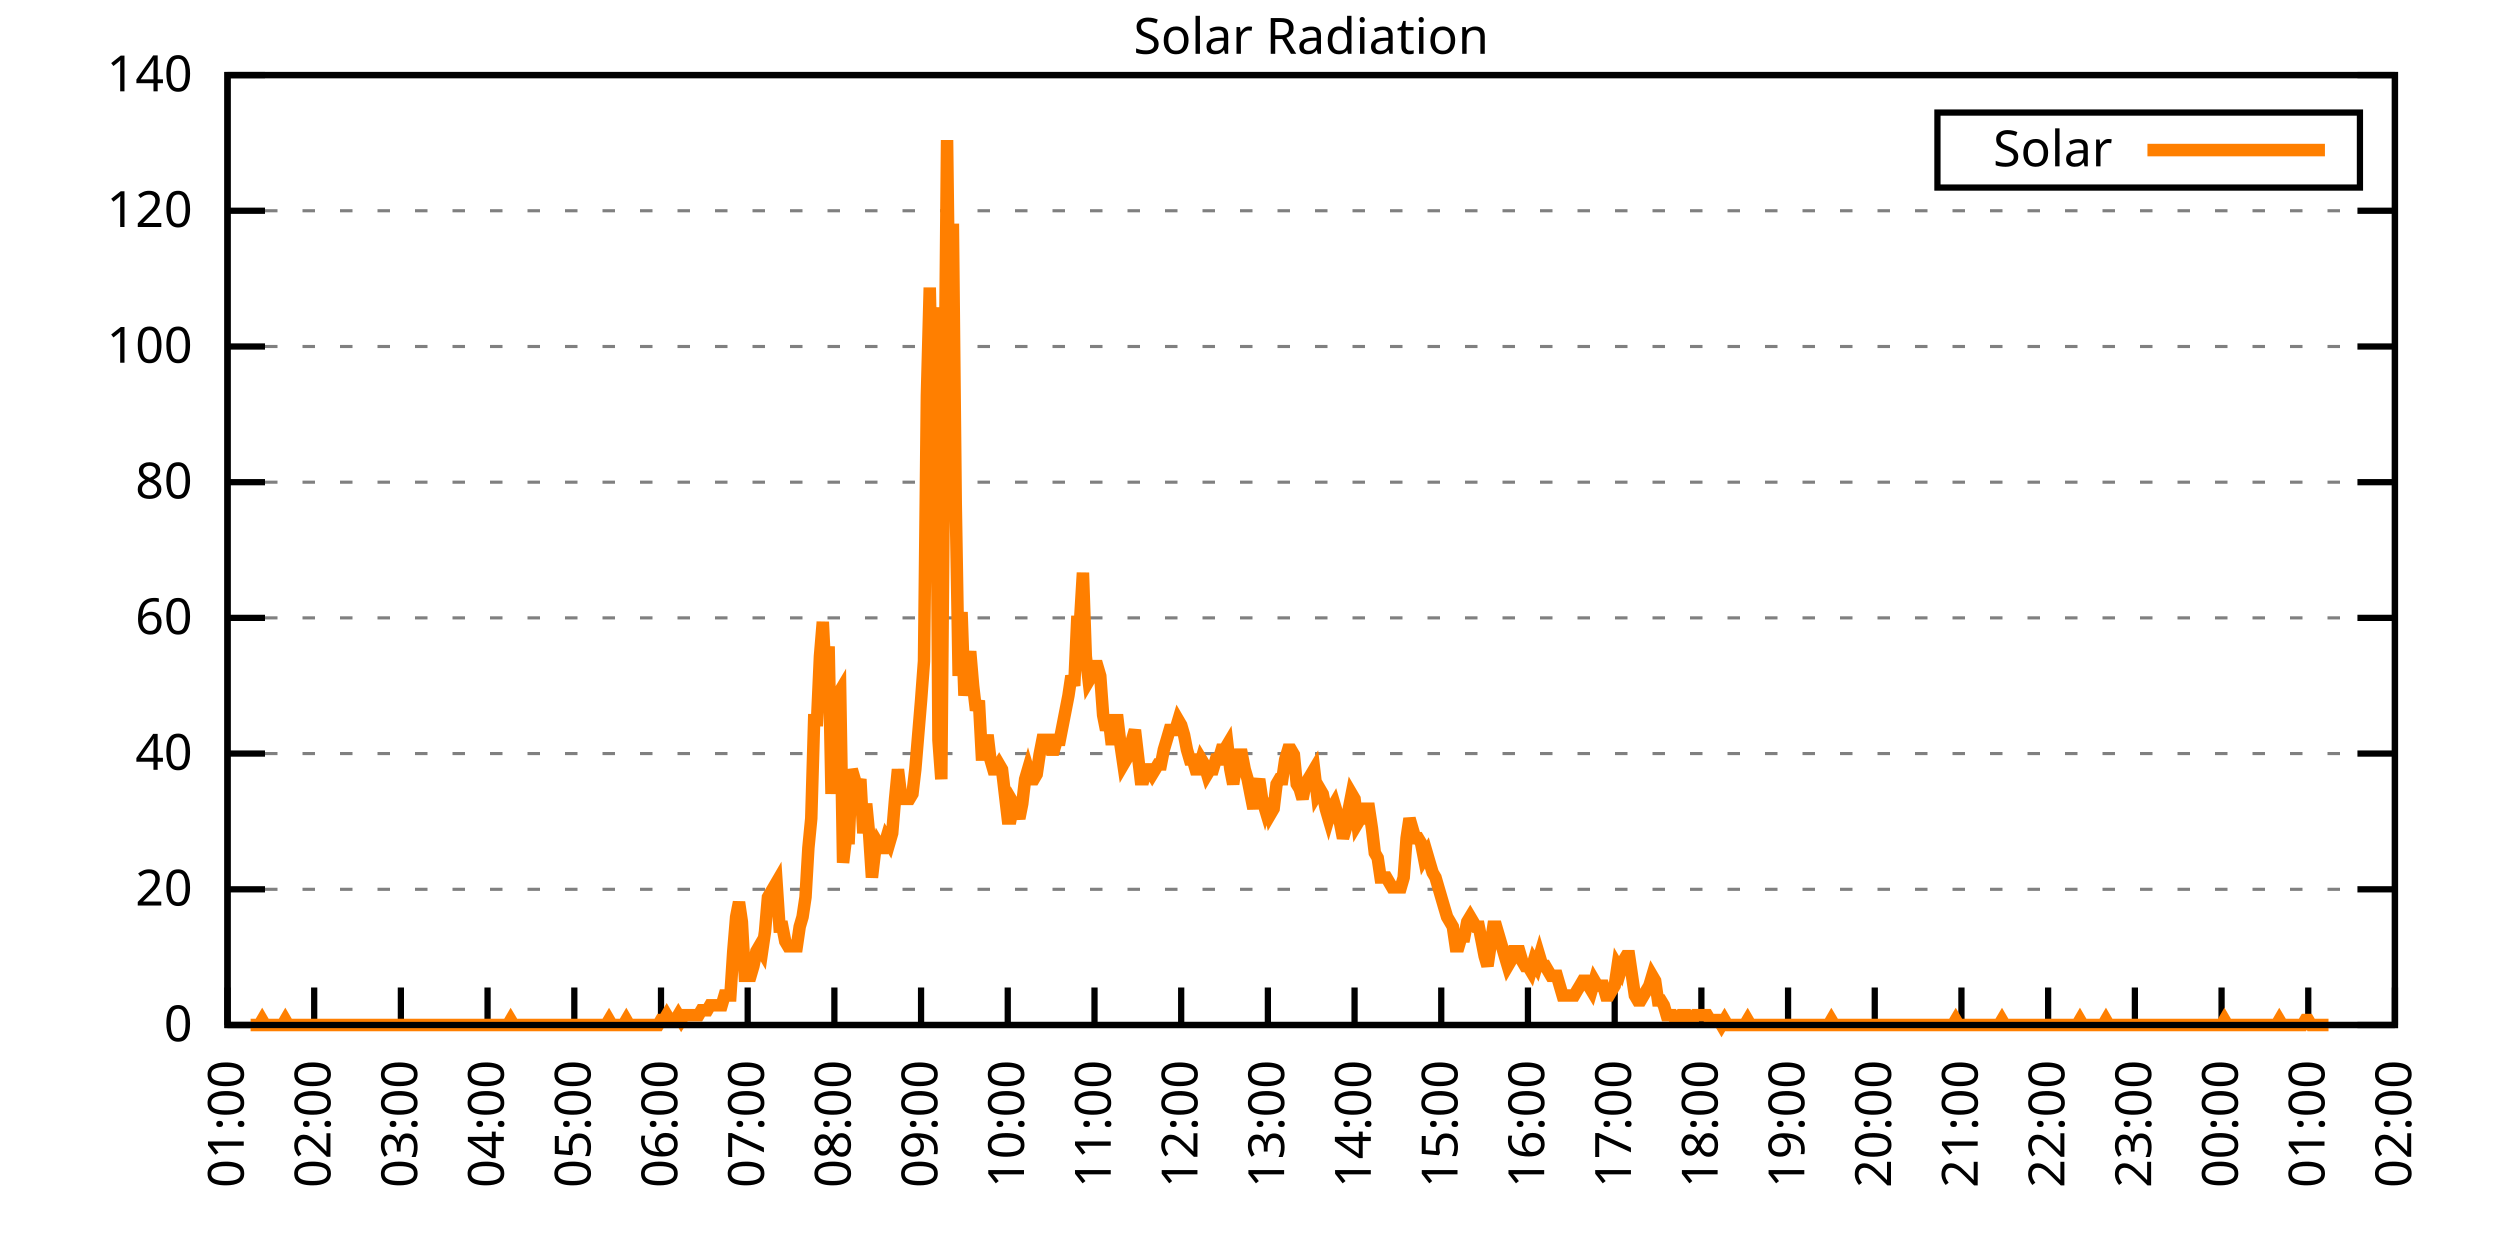
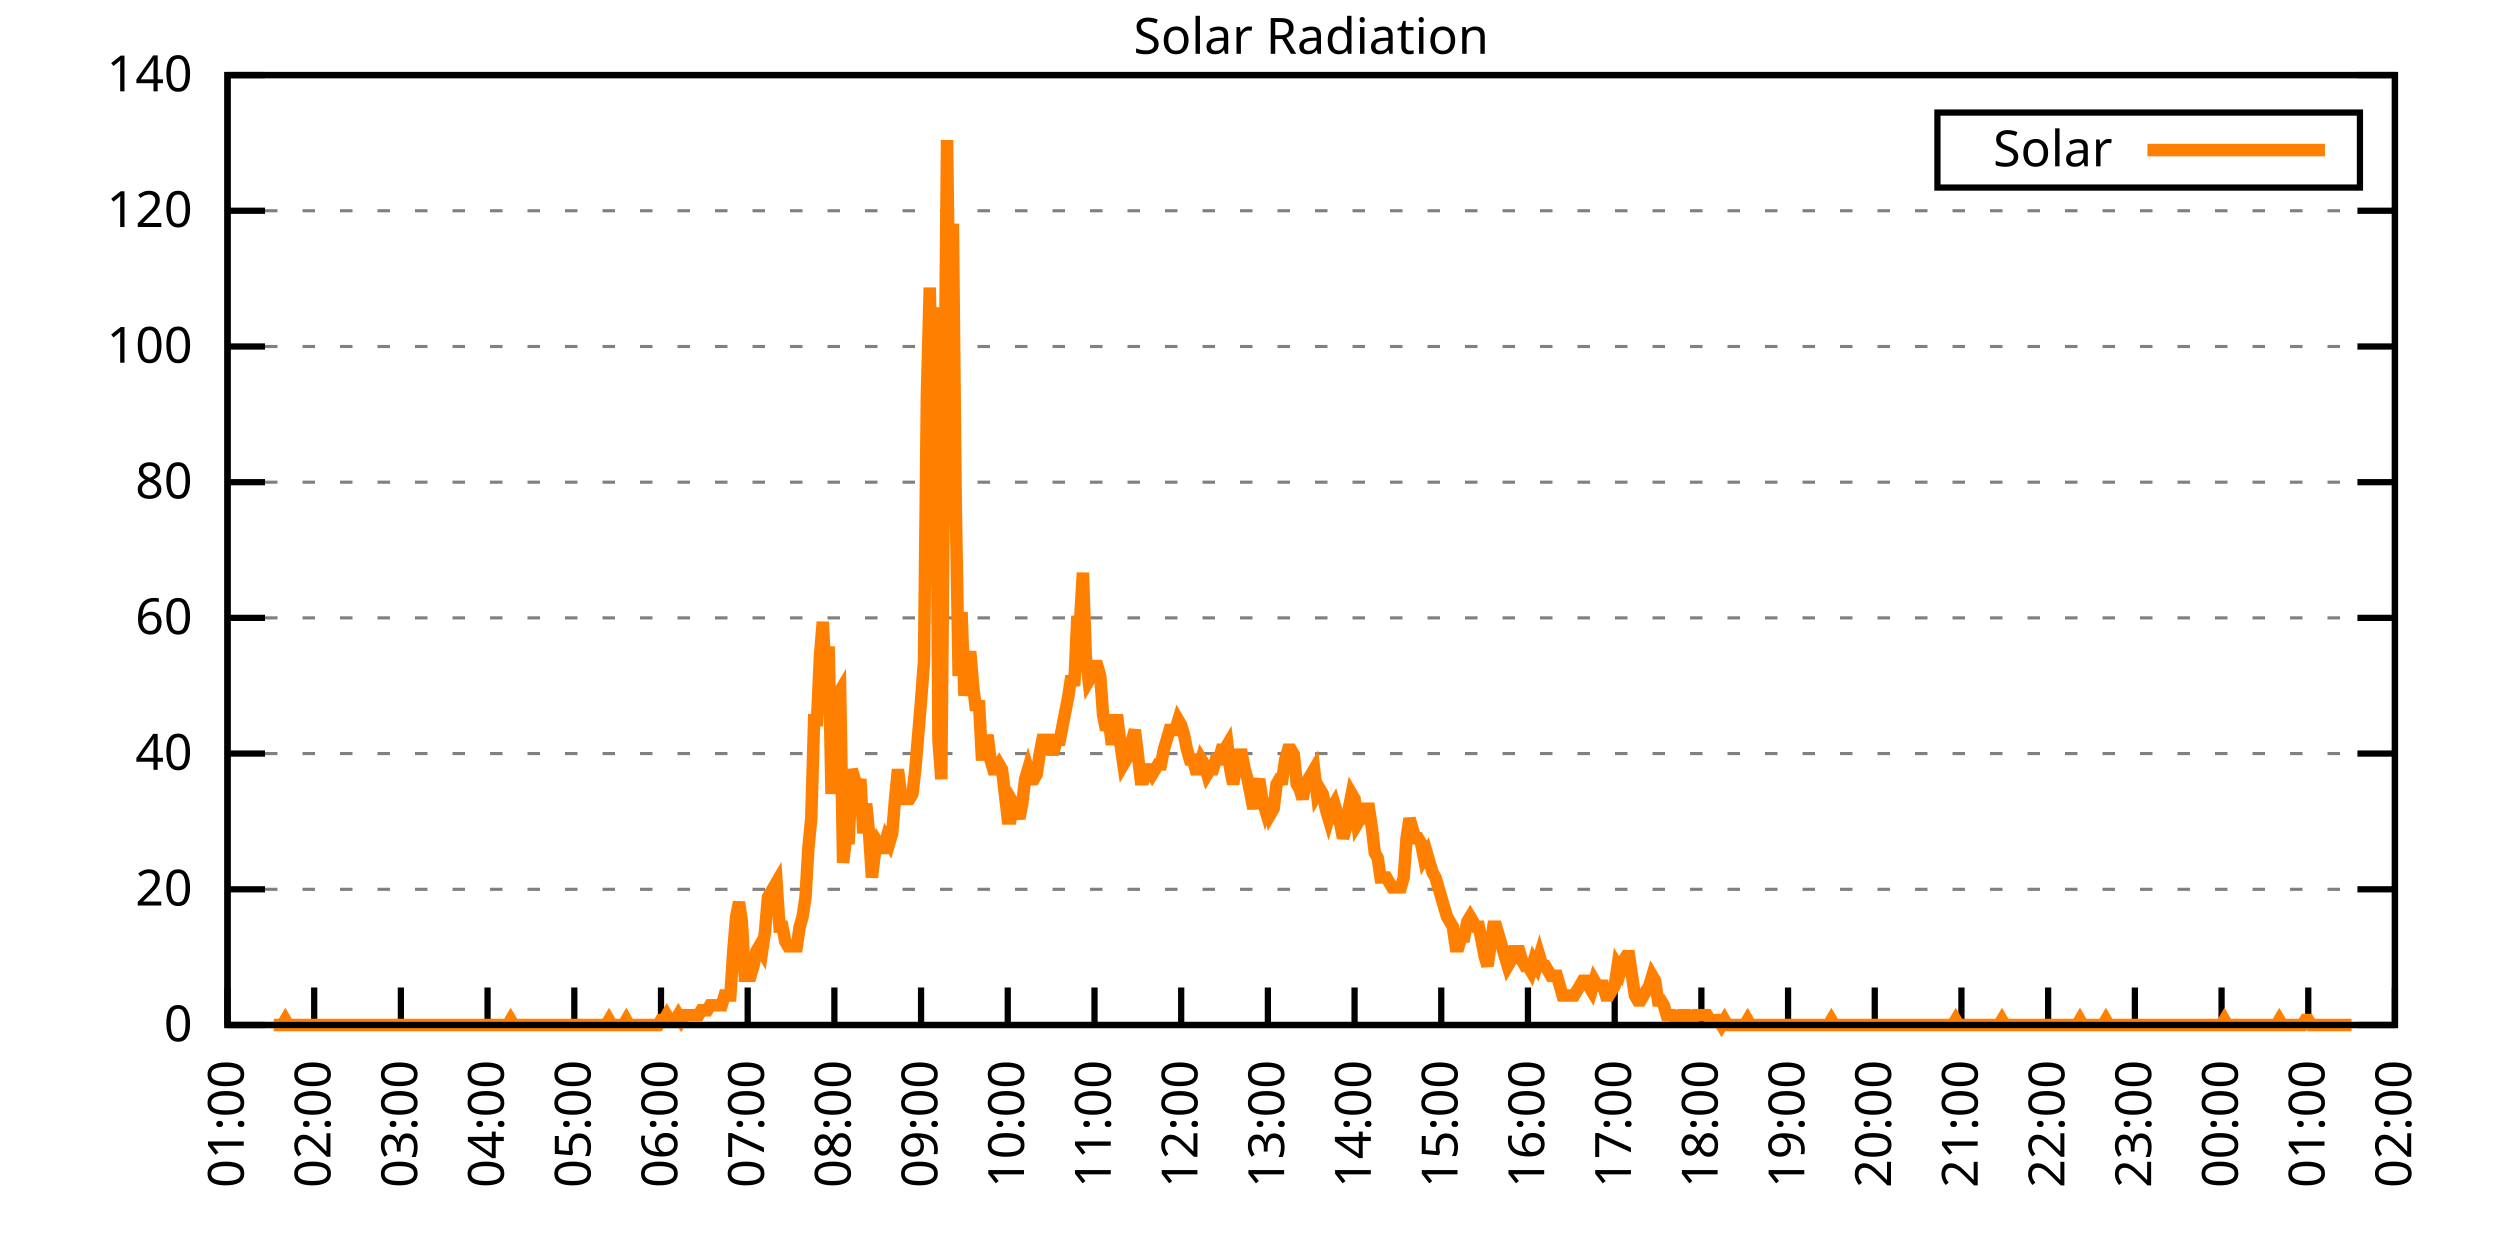
<svg xmlns="http://www.w3.org/2000/svg" xmlns:xlink="http://www.w3.org/1999/xlink" width="400" height="200" viewBox="0 0 400 200">
  <g id="gnuplot_canvas">
    <rect x="0" y="0" width="400" height="200" fill="none" />
    <defs>
      <circle id="gpDot" r="0.5" stroke-width="0.5" stroke="currentColor" />
      <path id="gpPt0" stroke-width="0.333" stroke="currentColor" d="M-1,0 h2 M0,-1 v2" />
      <path id="gpPt1" stroke-width="0.333" stroke="currentColor" d="M-1,-1 L1,1 M1,-1 L-1,1" />
      <path id="gpPt2" stroke-width="0.333" stroke="currentColor" d="M-1,0 L1,0 M0,-1 L0,1 M-1,-1 L1,1 M-1,1 L1,-1" />
      <rect id="gpPt3" stroke-width="0.333" stroke="currentColor" x="-1" y="-1" width="2" height="2" />
      <rect id="gpPt4" stroke-width="0.333" stroke="currentColor" fill="currentColor" x="-1" y="-1" width="2" height="2" />
      <circle id="gpPt5" stroke-width="0.333" stroke="currentColor" cx="0" cy="0" r="1" />
      <use xlink:href="#gpPt5" id="gpPt6" fill="currentColor" stroke="none" />
      <path id="gpPt7" stroke-width="0.333" stroke="currentColor" d="M0,-1.33 L-1.33,0.67 L1.33,0.67 z" />
      <use xlink:href="#gpPt7" id="gpPt8" fill="currentColor" stroke="none" />
      <use xlink:href="#gpPt7" id="gpPt9" stroke="currentColor" transform="rotate(180)" />
      <use xlink:href="#gpPt9" id="gpPt10" fill="currentColor" stroke="none" />
      <use xlink:href="#gpPt3" id="gpPt11" stroke="currentColor" transform="rotate(45)" />
      <use xlink:href="#gpPt11" id="gpPt12" fill="currentColor" stroke="none" />
      <path id="gpPt13" stroke-width="0.333" stroke="currentColor" d="M0,1.330 L1.265,0.411 L0.782,-1.067 L-0.782,-1.076 L-1.265,0.411 z" />
      <use xlink:href="#gpPt13" id="gpPt14" fill="currentColor" stroke="none" />
      <filter id="textbox" filterUnits="objectBoundingBox" x="0" y="0" height="1" width="1">
        <feFlood flood-color="white" flood-opacity="1" result="bgnd" />
        <feComposite in="SourceGraphic" in2="bgnd" operator="atop" />
      </filter>
      <filter id="greybox" filterUnits="objectBoundingBox" x="0" y="0" height="1" width="1">
        <feFlood flood-color="lightgrey" flood-opacity="1" result="grey" />
        <feComposite in="SourceGraphic" in2="grey" operator="atop" />
      </filter>
    </defs>
    <g fill="none" color="white" stroke="currentColor" stroke-width="1.00" stroke-linecap="butt" stroke-linejoin="miter">
</g>
    <g fill="none" color="black" stroke="currentColor" stroke-width="1.00" stroke-linecap="butt" stroke-linejoin="miter">
      <g stroke="none" shape-rendering="crispEdges">
        <polygon fill="rgb(255, 255, 255)" points="36.40,164.00 383.18,164.00 383.18,12.02 36.40,12.02 " />
      </g>
    </g>
    <g fill="none" color="black" stroke="currentColor" stroke-width="1.00" stroke-linecap="butt" stroke-linejoin="miter">
</g>
    <g fill="none" color="black" stroke="black" stroke-width="0.50" stroke-linecap="butt" stroke-linejoin="miter">
</g>
    <g fill="none" color="gray" stroke="currentColor" stroke-width="0.50" stroke-linecap="butt" stroke-linejoin="miter">
      <path stroke="gray" stroke-dasharray="2,4" class="gridline" d="M36.40,164.00 L383.19,164.00  " />
    </g>
    <g fill="none" color="gray" stroke="gray" stroke-width="1.00" stroke-linecap="butt" stroke-linejoin="miter">
</g>
    <g fill="none" color="black" stroke="currentColor" stroke-width="1.00" stroke-linecap="butt" stroke-linejoin="miter">
      <path stroke="black" d="M36.40,164.00 L42.40,164.00 M383.19,164.00 L377.19,164.00  " />
      <g transform="translate(30.80,166.60)" stroke="none" fill="black" font-family="Sans" font-size="8.00" text-anchor="end">
        <text>
          <tspan font-family="Sans"> 0</tspan>
        </text>
      </g>
    </g>
    <g fill="none" color="black" stroke="currentColor" stroke-width="1.00" stroke-linecap="butt" stroke-linejoin="miter">
</g>
    <g fill="none" color="black" stroke="black" stroke-width="0.50" stroke-linecap="butt" stroke-linejoin="miter">
</g>
    <g fill="none" color="gray" stroke="currentColor" stroke-width="0.50" stroke-linecap="butt" stroke-linejoin="miter">
      <path stroke="gray" stroke-dasharray="2,4" class="gridline" d="M36.40,142.29 L383.19,142.29  " />
    </g>
    <g fill="none" color="gray" stroke="gray" stroke-width="1.00" stroke-linecap="butt" stroke-linejoin="miter">
</g>
    <g fill="none" color="black" stroke="currentColor" stroke-width="1.00" stroke-linecap="butt" stroke-linejoin="miter">
      <path stroke="black" d="M36.40,142.29 L42.40,142.29 M383.19,142.29 L377.19,142.29  " />
      <g transform="translate(30.80,144.89)" stroke="none" fill="black" font-family="Sans" font-size="8.00" text-anchor="end">
        <text>
          <tspan font-family="Sans"> 20</tspan>
        </text>
      </g>
    </g>
    <g fill="none" color="black" stroke="currentColor" stroke-width="1.00" stroke-linecap="butt" stroke-linejoin="miter">
</g>
    <g fill="none" color="black" stroke="black" stroke-width="0.50" stroke-linecap="butt" stroke-linejoin="miter">
</g>
    <g fill="none" color="gray" stroke="currentColor" stroke-width="0.50" stroke-linecap="butt" stroke-linejoin="miter">
      <path stroke="gray" stroke-dasharray="2,4" class="gridline" d="M36.40,120.57 L383.19,120.57  " />
    </g>
    <g fill="none" color="gray" stroke="gray" stroke-width="1.00" stroke-linecap="butt" stroke-linejoin="miter">
</g>
    <g fill="none" color="black" stroke="currentColor" stroke-width="1.00" stroke-linecap="butt" stroke-linejoin="miter">
      <path stroke="black" d="M36.40,120.57 L42.40,120.57 M383.19,120.57 L377.19,120.57  " />
      <g transform="translate(30.80,123.17)" stroke="none" fill="black" font-family="Sans" font-size="8.00" text-anchor="end">
        <text>
          <tspan font-family="Sans"> 40</tspan>
        </text>
      </g>
    </g>
    <g fill="none" color="black" stroke="currentColor" stroke-width="1.00" stroke-linecap="butt" stroke-linejoin="miter">
</g>
    <g fill="none" color="black" stroke="black" stroke-width="0.50" stroke-linecap="butt" stroke-linejoin="miter">
</g>
    <g fill="none" color="gray" stroke="currentColor" stroke-width="0.50" stroke-linecap="butt" stroke-linejoin="miter">
      <path stroke="gray" stroke-dasharray="2,4" class="gridline" d="M36.40,98.86 L383.19,98.86  " />
    </g>
    <g fill="none" color="gray" stroke="gray" stroke-width="1.00" stroke-linecap="butt" stroke-linejoin="miter">
</g>
    <g fill="none" color="black" stroke="currentColor" stroke-width="1.00" stroke-linecap="butt" stroke-linejoin="miter">
      <path stroke="black" d="M36.40,98.86 L42.40,98.86 M383.19,98.86 L377.19,98.86  " />
      <g transform="translate(30.80,101.46)" stroke="none" fill="black" font-family="Sans" font-size="8.00" text-anchor="end">
        <text>
          <tspan font-family="Sans"> 60</tspan>
        </text>
      </g>
    </g>
    <g fill="none" color="black" stroke="currentColor" stroke-width="1.00" stroke-linecap="butt" stroke-linejoin="miter">
</g>
    <g fill="none" color="black" stroke="black" stroke-width="0.50" stroke-linecap="butt" stroke-linejoin="miter">
</g>
    <g fill="none" color="gray" stroke="currentColor" stroke-width="0.50" stroke-linecap="butt" stroke-linejoin="miter">
      <path stroke="gray" stroke-dasharray="2,4" class="gridline" d="M36.40,77.15 L383.19,77.15  " />
    </g>
    <g fill="none" color="gray" stroke="gray" stroke-width="1.00" stroke-linecap="butt" stroke-linejoin="miter">
</g>
    <g fill="none" color="black" stroke="currentColor" stroke-width="1.00" stroke-linecap="butt" stroke-linejoin="miter">
      <path stroke="black" d="M36.40,77.15 L42.40,77.15 M383.19,77.15 L377.19,77.15  " />
      <g transform="translate(30.80,79.75)" stroke="none" fill="black" font-family="Sans" font-size="8.00" text-anchor="end">
        <text>
          <tspan font-family="Sans"> 80</tspan>
        </text>
      </g>
    </g>
    <g fill="none" color="black" stroke="currentColor" stroke-width="1.00" stroke-linecap="butt" stroke-linejoin="miter">
</g>
    <g fill="none" color="black" stroke="black" stroke-width="0.50" stroke-linecap="butt" stroke-linejoin="miter">
</g>
    <g fill="none" color="gray" stroke="currentColor" stroke-width="0.50" stroke-linecap="butt" stroke-linejoin="miter">
      <path stroke="gray" stroke-dasharray="2,4" class="gridline" d="M36.40,55.44 L383.19,55.44  " />
    </g>
    <g fill="none" color="gray" stroke="gray" stroke-width="1.00" stroke-linecap="butt" stroke-linejoin="miter">
</g>
    <g fill="none" color="black" stroke="currentColor" stroke-width="1.00" stroke-linecap="butt" stroke-linejoin="miter">
      <path stroke="black" d="M36.40,55.44 L42.40,55.44 M383.19,55.44 L377.19,55.44  " />
      <g transform="translate(30.80,58.04)" stroke="none" fill="black" font-family="Sans" font-size="8.00" text-anchor="end">
        <text>
          <tspan font-family="Sans"> 100</tspan>
        </text>
      </g>
    </g>
    <g fill="none" color="black" stroke="currentColor" stroke-width="1.00" stroke-linecap="butt" stroke-linejoin="miter">
</g>
    <g fill="none" color="black" stroke="black" stroke-width="0.50" stroke-linecap="butt" stroke-linejoin="miter">
</g>
    <g fill="none" color="gray" stroke="currentColor" stroke-width="0.50" stroke-linecap="butt" stroke-linejoin="miter">
      <path stroke="gray" stroke-dasharray="2,4" class="gridline" d="M36.40,33.72 L383.19,33.72  " />
    </g>
    <g fill="none" color="gray" stroke="gray" stroke-width="1.00" stroke-linecap="butt" stroke-linejoin="miter">
</g>
    <g fill="none" color="black" stroke="currentColor" stroke-width="1.00" stroke-linecap="butt" stroke-linejoin="miter">
      <path stroke="black" d="M36.40,33.72 L42.40,33.72 M383.19,33.72 L377.19,33.72  " />
      <g transform="translate(30.80,36.32)" stroke="none" fill="black" font-family="Sans" font-size="8.00" text-anchor="end">
        <text>
          <tspan font-family="Sans"> 120</tspan>
        </text>
      </g>
    </g>
    <g fill="none" color="black" stroke="currentColor" stroke-width="1.00" stroke-linecap="butt" stroke-linejoin="miter">
</g>
    <g fill="none" color="black" stroke="black" stroke-width="0.50" stroke-linecap="butt" stroke-linejoin="miter">
</g>
    <g fill="none" color="gray" stroke="currentColor" stroke-width="0.50" stroke-linecap="butt" stroke-linejoin="miter">
      <path stroke="gray" stroke-dasharray="2,4" class="gridline" d="M36.40,12.01 L383.19,12.01  " />
    </g>
    <g fill="none" color="gray" stroke="gray" stroke-width="1.00" stroke-linecap="butt" stroke-linejoin="miter">
</g>
    <g fill="none" color="black" stroke="currentColor" stroke-width="1.00" stroke-linecap="butt" stroke-linejoin="miter">
      <path stroke="black" d="M36.40,12.01 L42.40,12.01 M383.19,12.01 L377.19,12.01  " />
      <g transform="translate(30.80,14.61)" stroke="none" fill="black" font-family="Sans" font-size="8.00" text-anchor="end">
        <text>
          <tspan font-family="Sans"> 140</tspan>
        </text>
      </g>
    </g>
    <g fill="none" color="black" stroke="currentColor" stroke-width="1.00" stroke-linecap="butt" stroke-linejoin="miter">
      <path stroke="black" d="M36.40,164.00 L36.40,158.00  " />
      <g transform="translate(39.00,169.60) rotate(270.00)" stroke="none" fill="black" font-family="Sans" font-size="8.00" text-anchor="end">
        <text>
          <tspan font-family="Sans">01:00</tspan>
        </text>
      </g>
    </g>
    <g fill="none" color="black" stroke="currentColor" stroke-width="1.00" stroke-linecap="butt" stroke-linejoin="miter">
      <path stroke="black" d="M50.27,164.00 L50.27,158.00  " />
      <g transform="translate(52.87,169.60) rotate(270.00)" stroke="none" fill="black" font-family="Sans" font-size="8.00" text-anchor="end">
        <text>
          <tspan font-family="Sans">02:00</tspan>
        </text>
      </g>
    </g>
    <g fill="none" color="black" stroke="currentColor" stroke-width="1.00" stroke-linecap="butt" stroke-linejoin="miter">
      <path stroke="black" d="M64.14,164.00 L64.14,158.00  " />
      <g transform="translate(66.74,169.60) rotate(270.00)" stroke="none" fill="black" font-family="Sans" font-size="8.00" text-anchor="end">
        <text>
          <tspan font-family="Sans">03:00</tspan>
        </text>
      </g>
    </g>
    <g fill="none" color="black" stroke="currentColor" stroke-width="1.00" stroke-linecap="butt" stroke-linejoin="miter">
      <path stroke="black" d="M78.01,164.00 L78.01,158.00  " />
      <g transform="translate(80.61,169.60) rotate(270.00)" stroke="none" fill="black" font-family="Sans" font-size="8.00" text-anchor="end">
        <text>
          <tspan font-family="Sans">04:00</tspan>
        </text>
      </g>
    </g>
    <g fill="none" color="black" stroke="currentColor" stroke-width="1.00" stroke-linecap="butt" stroke-linejoin="miter">
      <path stroke="black" d="M91.89,164.00 L91.89,158.00  " />
      <g transform="translate(94.49,169.60) rotate(270.00)" stroke="none" fill="black" font-family="Sans" font-size="8.00" text-anchor="end">
        <text>
          <tspan font-family="Sans">05:00</tspan>
        </text>
      </g>
    </g>
    <g fill="none" color="black" stroke="currentColor" stroke-width="1.00" stroke-linecap="butt" stroke-linejoin="miter">
      <path stroke="black" d="M105.76,164.00 L105.76,158.00  " />
      <g transform="translate(108.36,169.60) rotate(270.00)" stroke="none" fill="black" font-family="Sans" font-size="8.00" text-anchor="end">
        <text>
          <tspan font-family="Sans">06:00</tspan>
        </text>
      </g>
    </g>
    <g fill="none" color="black" stroke="currentColor" stroke-width="1.00" stroke-linecap="butt" stroke-linejoin="miter">
      <path stroke="black" d="M119.63,164.00 L119.63,158.00  " />
      <g transform="translate(122.23,169.60) rotate(270.00)" stroke="none" fill="black" font-family="Sans" font-size="8.00" text-anchor="end">
        <text>
          <tspan font-family="Sans">07:00</tspan>
        </text>
      </g>
    </g>
    <g fill="none" color="black" stroke="currentColor" stroke-width="1.00" stroke-linecap="butt" stroke-linejoin="miter">
      <path stroke="black" d="M133.50,164.00 L133.50,158.00  " />
      <g transform="translate(136.10,169.60) rotate(270.00)" stroke="none" fill="black" font-family="Sans" font-size="8.00" text-anchor="end">
        <text>
          <tspan font-family="Sans">08:00</tspan>
        </text>
      </g>
    </g>
    <g fill="none" color="black" stroke="currentColor" stroke-width="1.00" stroke-linecap="butt" stroke-linejoin="miter">
      <path stroke="black" d="M147.37,164.00 L147.37,158.00  " />
      <g transform="translate(149.97,169.60) rotate(270.00)" stroke="none" fill="black" font-family="Sans" font-size="8.00" text-anchor="end">
        <text>
          <tspan font-family="Sans">09:00</tspan>
        </text>
      </g>
    </g>
    <g fill="none" color="black" stroke="currentColor" stroke-width="1.00" stroke-linecap="butt" stroke-linejoin="miter">
      <path stroke="black" d="M161.24,164.00 L161.24,158.00  " />
      <g transform="translate(163.84,169.60) rotate(270.00)" stroke="none" fill="black" font-family="Sans" font-size="8.00" text-anchor="end">
        <text>
          <tspan font-family="Sans">10:00</tspan>
        </text>
      </g>
    </g>
    <g fill="none" color="black" stroke="currentColor" stroke-width="1.00" stroke-linecap="butt" stroke-linejoin="miter">
      <path stroke="black" d="M175.12,164.00 L175.12,158.00  " />
      <g transform="translate(177.72,169.60) rotate(270.00)" stroke="none" fill="black" font-family="Sans" font-size="8.00" text-anchor="end">
        <text>
          <tspan font-family="Sans">11:00</tspan>
        </text>
      </g>
    </g>
    <g fill="none" color="black" stroke="currentColor" stroke-width="1.00" stroke-linecap="butt" stroke-linejoin="miter">
      <path stroke="black" d="M188.99,164.00 L188.99,158.00  " />
      <g transform="translate(191.59,169.60) rotate(270.00)" stroke="none" fill="black" font-family="Sans" font-size="8.00" text-anchor="end">
        <text>
          <tspan font-family="Sans">12:00</tspan>
        </text>
      </g>
    </g>
    <g fill="none" color="black" stroke="currentColor" stroke-width="1.00" stroke-linecap="butt" stroke-linejoin="miter">
      <path stroke="black" d="M202.86,164.00 L202.86,158.00  " />
      <g transform="translate(205.46,169.60) rotate(270.00)" stroke="none" fill="black" font-family="Sans" font-size="8.00" text-anchor="end">
        <text>
          <tspan font-family="Sans">13:00</tspan>
        </text>
      </g>
    </g>
    <g fill="none" color="black" stroke="currentColor" stroke-width="1.00" stroke-linecap="butt" stroke-linejoin="miter">
      <path stroke="black" d="M216.73,164.00 L216.73,158.00  " />
      <g transform="translate(219.33,169.60) rotate(270.00)" stroke="none" fill="black" font-family="Sans" font-size="8.00" text-anchor="end">
        <text>
          <tspan font-family="Sans">14:00</tspan>
        </text>
      </g>
    </g>
    <g fill="none" color="black" stroke="currentColor" stroke-width="1.00" stroke-linecap="butt" stroke-linejoin="miter">
      <path stroke="black" d="M230.60,164.00 L230.60,158.00  " />
      <g transform="translate(233.20,169.60) rotate(270.00)" stroke="none" fill="black" font-family="Sans" font-size="8.00" text-anchor="end">
        <text>
          <tspan font-family="Sans">15:00</tspan>
        </text>
      </g>
    </g>
    <g fill="none" color="black" stroke="currentColor" stroke-width="1.00" stroke-linecap="butt" stroke-linejoin="miter">
      <path stroke="black" d="M244.47,164.00 L244.47,158.00  " />
      <g transform="translate(247.07,169.60) rotate(270.00)" stroke="none" fill="black" font-family="Sans" font-size="8.00" text-anchor="end">
        <text>
          <tspan font-family="Sans">16:00</tspan>
        </text>
      </g>
    </g>
    <g fill="none" color="black" stroke="currentColor" stroke-width="1.00" stroke-linecap="butt" stroke-linejoin="miter">
      <path stroke="black" d="M258.35,164.00 L258.35,158.00  " />
      <g transform="translate(260.95,169.60) rotate(270.00)" stroke="none" fill="black" font-family="Sans" font-size="8.00" text-anchor="end">
        <text>
          <tspan font-family="Sans">17:00</tspan>
        </text>
      </g>
    </g>
    <g fill="none" color="black" stroke="currentColor" stroke-width="1.00" stroke-linecap="butt" stroke-linejoin="miter">
      <path stroke="black" d="M272.22,164.00 L272.22,158.00  " />
      <g transform="translate(274.82,169.60) rotate(270.00)" stroke="none" fill="black" font-family="Sans" font-size="8.00" text-anchor="end">
        <text>
          <tspan font-family="Sans">18:00</tspan>
        </text>
      </g>
    </g>
    <g fill="none" color="black" stroke="currentColor" stroke-width="1.00" stroke-linecap="butt" stroke-linejoin="miter">
      <path stroke="black" d="M286.09,164.00 L286.09,158.00  " />
      <g transform="translate(288.69,169.60) rotate(270.00)" stroke="none" fill="black" font-family="Sans" font-size="8.00" text-anchor="end">
        <text>
          <tspan font-family="Sans">19:00</tspan>
        </text>
      </g>
    </g>
    <g fill="none" color="black" stroke="currentColor" stroke-width="1.00" stroke-linecap="butt" stroke-linejoin="miter">
      <path stroke="black" d="M299.96,164.00 L299.96,158.00  " />
      <g transform="translate(302.56,169.60) rotate(270.00)" stroke="none" fill="black" font-family="Sans" font-size="8.00" text-anchor="end">
        <text>
          <tspan font-family="Sans">20:00</tspan>
        </text>
      </g>
    </g>
    <g fill="none" color="black" stroke="currentColor" stroke-width="1.00" stroke-linecap="butt" stroke-linejoin="miter">
      <path stroke="black" d="M313.83,164.00 L313.83,158.00  " />
      <g transform="translate(316.43,169.60) rotate(270.00)" stroke="none" fill="black" font-family="Sans" font-size="8.00" text-anchor="end">
        <text>
          <tspan font-family="Sans">21:00</tspan>
        </text>
      </g>
    </g>
    <g fill="none" color="black" stroke="currentColor" stroke-width="1.00" stroke-linecap="butt" stroke-linejoin="miter">
      <path stroke="black" d="M327.70,164.00 L327.70,158.00  " />
      <g transform="translate(330.30,169.60) rotate(270.00)" stroke="none" fill="black" font-family="Sans" font-size="8.00" text-anchor="end">
        <text>
          <tspan font-family="Sans">22:00</tspan>
        </text>
      </g>
    </g>
    <g fill="none" color="black" stroke="currentColor" stroke-width="1.00" stroke-linecap="butt" stroke-linejoin="miter">
      <path stroke="black" d="M341.58,164.00 L341.58,158.00  " />
      <g transform="translate(344.18,169.60) rotate(270.00)" stroke="none" fill="black" font-family="Sans" font-size="8.00" text-anchor="end">
        <text>
          <tspan font-family="Sans">23:00</tspan>
        </text>
      </g>
    </g>
    <g fill="none" color="black" stroke="currentColor" stroke-width="1.00" stroke-linecap="butt" stroke-linejoin="miter">
      <path stroke="black" d="M355.45,164.00 L355.45,158.00  " />
      <g transform="translate(358.05,169.60) rotate(270.00)" stroke="none" fill="black" font-family="Sans" font-size="8.00" text-anchor="end">
        <text>
          <tspan font-family="Sans">00:00</tspan>
        </text>
      </g>
    </g>
    <g fill="none" color="black" stroke="currentColor" stroke-width="1.00" stroke-linecap="butt" stroke-linejoin="miter">
      <path stroke="black" d="M369.32,164.00 L369.32,158.00  " />
      <g transform="translate(371.92,169.60) rotate(270.00)" stroke="none" fill="black" font-family="Sans" font-size="8.00" text-anchor="end">
        <text>
          <tspan font-family="Sans">01:00</tspan>
        </text>
      </g>
    </g>
    <g fill="none" color="black" stroke="currentColor" stroke-width="1.00" stroke-linecap="butt" stroke-linejoin="miter">
      <path stroke="black" d="M383.19,164.00 L383.19,158.00  " />
      <g transform="translate(385.79,169.60) rotate(270.00)" stroke="none" fill="black" font-family="Sans" font-size="8.00" text-anchor="end">
        <text>
          <tspan font-family="Sans">02:00</tspan>
        </text>
      </g>
    </g>
    <g fill="none" color="black" stroke="currentColor" stroke-width="1.00" stroke-linecap="butt" stroke-linejoin="miter">
</g>
    <g fill="none" color="black" stroke="currentColor" stroke-width="1.00" stroke-linecap="butt" stroke-linejoin="miter">
      <path stroke="black" d="M36.40,12.01 L36.40,164.00 L383.19,164.00 L383.19,12.01 L36.40,12.01 Z  " />
    </g>
    <g fill="none" color="black" stroke="currentColor" stroke-width="1.00" stroke-linecap="butt" stroke-linejoin="miter">
</g>
    <g fill="none" color="black" stroke="currentColor" stroke-width="1.00" stroke-linecap="butt" stroke-linejoin="miter">
      <path stroke="black" d="M309.99,30.01 L309.99,18.01 L377.59,18.01 L377.59,30.01 L309.99,30.01 Z  " />
    </g>
    <g id="Solar_Radiation_plot_1">
      <g fill="none" color="white" stroke="black" stroke-width="2.00" stroke-linecap="butt" stroke-linejoin="miter">
</g>
      <g fill="none" color="black" stroke="currentColor" stroke-width="2.00" stroke-linecap="butt" stroke-linejoin="miter">
        <g transform="translate(337.99,26.61)" stroke="none" fill="black" font-family="Sans" font-size="8.00" text-anchor="end">
          <text>
            <tspan font-family="Sans">Solar</tspan>
          </text>
        </g>
      </g>
      <g fill="none" color="black" stroke="currentColor" stroke-width="2.00" stroke-linecap="butt" stroke-linejoin="miter">
-         <path stroke="rgb(255, 127,   0)" d="M343.59,24.01 L371.99,24.01 M40.10,164.00 L40.56,164.00 L41.02,164.00 L41.49,164.00 L41.95,163.21 L42.41,164.00   L42.87,164.00 L43.34,164.00 L43.80,164.00 L44.26,164.00 L44.72,164.00 L45.19,164.00 L45.65,163.21 L46.11,164.00   L46.57,164.00 L47.03,164.00 L47.50,164.00 L47.96,164.00 L48.42,164.00 L48.88,164.00 L49.35,164.00 L49.81,164.00   L50.27,164.00 L50.73,164.00 L51.20,164.00 L51.66,164.00 L52.12,164.00 L52.58,164.00 L53.05,164.00 L53.51,164.00   L53.97,164.00 L54.43,164.00 L54.90,164.00 L55.36,164.00 L55.82,164.00 L56.28,164.00 L56.75,164.00 L57.21,164.00   L57.67,164.00 L58.13,164.00 L58.59,164.00 L59.06,164.00 L59.52,164.00 L59.98,164.00 L60.44,164.00 L60.91,164.00   L61.37,164.00 L61.83,164.00 L62.29,164.00 L62.76,164.00 L63.22,164.00 L63.68,164.00 L64.14,164.00 L64.61,164.00   L65.07,164.00 L65.53,164.00 L65.99,164.00 L66.46,164.00 L66.92,164.00 L67.38,164.00 L67.84,164.00 L68.30,164.00   L68.77,164.00 L69.23,164.00 L69.69,164.00 L70.15,164.00 L70.62,164.00 L71.08,164.00 L71.54,164.00 L72.00,164.00   L72.47,164.00 L72.93,164.00 L73.39,164.00 L73.85,164.00 L74.32,164.00 L74.78,164.00 L75.24,164.00 L75.70,164.00   L76.17,164.00 L76.63,164.00 L77.09,164.00 L77.55,164.00 L78.01,164.00 L78.48,164.00 L78.94,164.00 L79.40,164.00   L79.86,164.00 L80.33,164.00 L80.79,164.00 L81.25,164.00 L81.71,163.21 L82.18,164.00 L82.64,164.00 L83.10,164.00   L83.56,164.00 L84.03,164.00 L84.49,164.00 L84.95,164.00 L85.41,164.00 L85.88,164.00 L86.34,164.00 L86.80,164.00   L87.26,164.00 L87.72,164.00 L88.19,164.00 L88.65,164.00 L89.11,164.00 L89.57,164.00 L90.04,164.00 L90.50,164.00   L90.96,164.00 L91.42,164.00 L91.89,164.00 L92.35,164.00 L92.81,164.00 L93.27,164.00 L93.74,164.00 L94.20,164.00   L94.66,164.00 L95.12,164.00 L95.59,164.00 L96.05,164.00 L96.51,164.00 L96.97,164.00 L97.44,163.21 L97.90,164.00   L98.36,164.00 L98.82,164.00 L99.28,164.00 L99.75,164.00 L100.21,163.21 L100.67,164.00 L101.13,164.00 L101.60,164.00   L102.06,164.00 L102.52,164.00 L102.98,164.00 L103.45,164.00 L103.91,164.00 L104.37,164.00 L104.83,164.00 L105.30,164.00   L105.76,163.21 L106.22,163.21 L106.68,162.43 L107.15,163.21 L107.61,163.21 L108.07,163.21 L108.53,162.43 L108.99,163.21   L109.46,162.43 L109.92,162.43 L110.38,162.43 L110.84,162.43 L111.31,162.43 L111.77,162.43 L112.23,161.64 L112.69,161.64   L113.16,161.64 L113.62,160.85 L114.08,160.85 L114.54,160.85 L115.01,160.85 L115.47,160.85 L115.93,159.28 L116.39,159.28   L116.86,159.28 L117.32,152.20 L117.78,146.70 L118.24,144.34 L118.70,147.48 L119.17,156.13 L119.63,156.13 L120.09,156.13   L120.55,154.56 L121.02,152.20 L121.48,151.41 L121.94,152.20 L122.40,149.05 L122.87,143.55 L123.33,142.76 L123.79,141.98   L124.25,141.19 L124.72,148.27 L125.18,148.27 L125.64,150.63 L126.10,151.41 L126.57,151.41 L127.03,151.41 L127.49,151.41   L127.95,148.27 L128.41,146.70 L128.88,143.55 L129.34,135.68 L129.80,130.96 L130.26,115.23 L130.73,115.23 L131.19,105.01   L131.65,99.50 L132.11,108.94 L132.58,103.43 L133.04,127.03 L133.50,113.66 L133.96,111.30 L134.43,110.51 L134.89,138.04   L135.35,134.11 L135.81,134.11 L136.28,123.10 L136.74,124.67 L137.20,126.24 L137.66,124.67 L138.13,133.32 L138.59,128.60   L139.05,133.32 L139.51,140.40 L139.97,136.47 L140.44,134.90 L140.90,135.68 L141.36,135.68 L141.82,134.11 L142.29,134.90   L142.75,133.32 L143.21,127.82 L143.67,123.10 L144.14,127.03 L144.60,127.82 L145.06,127.82 L145.52,127.82 L145.99,127.03   L146.45,123.10 L146.91,117.59 L147.37,112.09 L147.84,105.79 L148.30,63.32 L148.76,46.01 L149.22,68.04 L149.68,49.16   L150.15,118.38 L150.61,124.67 L151.07,71.18 L151.53,22.41 L152.00,60.17 L152.46,35.79 L152.92,80.62 L153.38,108.15   L153.85,97.93 L154.31,111.30 L154.77,107.37 L155.23,104.22 L155.70,109.73 L156.16,113.66 L156.62,112.09 L157.08,120.74   L157.55,120.74 L158.01,117.59 L158.47,121.52 L158.93,123.10 L159.39,123.10 L159.86,122.31 L160.32,123.10 L160.78,127.03   L161.24,130.96 L161.71,130.96 L162.17,128.60 L162.63,129.39 L163.09,130.96 L163.56,128.60 L164.02,124.67 L164.48,123.10   L164.94,124.67 L165.41,124.67 L165.87,123.88 L166.33,120.74 L166.79,118.38 L167.26,118.38 L167.72,118.38 L168.18,119.95   L168.64,119.95 L169.10,118.38 L169.57,118.38 L170.03,116.02 L170.49,113.66 L170.95,111.30 L171.42,108.15 L171.88,109.73   L172.34,99.50 L172.80,99.50 L173.27,91.63 L173.73,105.01 L174.19,108.94 L174.65,108.15 L175.12,106.58 L175.58,106.58   L176.04,108.15 L176.50,114.44 L176.97,116.80 L177.43,115.23 L177.89,119.16 L178.35,115.23 L178.82,115.23 L179.28,119.16   L179.74,122.31 L180.20,121.52 L180.66,120.74 L181.13,118.38 L181.59,116.80 L182.05,120.74 L182.51,124.67 L182.98,124.67   L183.44,123.10 L183.90,123.10 L184.36,123.88 L184.83,123.10 L185.29,122.31 L185.75,122.31 L186.21,119.95 L186.68,118.38   L187.14,116.80 L187.60,116.80 L188.06,116.80 L188.53,115.23 L188.99,116.02 L189.45,117.59 L189.91,119.95 L190.37,121.52   L190.84,121.52 L191.30,123.10 L191.76,123.10 L192.22,121.52 L192.69,122.31 L193.15,123.88 L193.61,123.10 L194.07,123.10   L194.54,121.52 L195.00,121.52 L195.46,119.95 L195.92,119.95 L196.39,119.16 L196.85,123.10 L197.31,125.46 L197.77,122.31   L198.24,120.74 L198.70,120.74 L199.16,123.10 L199.62,124.67 L200.08,127.03 L200.55,129.39 L201.01,126.24 L201.47,124.67   L201.93,127.82 L202.40,129.39 L202.86,127.82 L203.32,130.18 L203.78,129.39 L204.25,125.46 L204.71,124.67 L205.17,124.67   L205.63,121.52 L206.10,119.95 L206.56,119.95 L207.02,120.74 L207.48,125.46 L207.95,126.24 L208.41,127.82 L208.87,125.46   L209.33,124.67 L209.80,123.88 L210.26,123.10 L210.72,127.03 L211.18,126.24 L211.64,127.03 L212.11,129.39 L212.57,130.96   L213.03,129.39 L213.49,128.60 L213.96,130.18 L214.42,131.75 L214.88,134.11 L215.34,132.54 L215.81,129.39 L216.27,127.03   L216.73,127.82 L217.19,131.75 L217.66,130.96 L218.12,130.96 L218.58,129.39 L219.04,129.39 L219.51,132.54 L219.97,136.47   L220.43,137.26 L220.89,140.40 L221.35,140.40 L221.82,140.40 L222.28,141.19 L222.74,141.98 L223.20,141.98 L223.67,141.98   L224.13,141.98 L224.59,140.40 L225.05,134.11 L225.52,130.96 L225.98,132.54 L226.44,134.11 L226.90,134.11 L227.37,134.90   L227.83,137.26 L228.29,136.47 L228.75,138.04 L229.22,139.62 L229.68,140.40 L230.14,141.98 L230.60,143.55 L231.06,145.12   L231.53,146.70 L231.99,147.48 L232.45,148.27 L232.91,151.41 L233.38,151.41 L233.84,149.84 L234.30,149.84 L234.76,147.48   L235.23,146.70 L235.69,147.48 L236.15,148.27 L236.61,148.27 L237.08,150.63 L237.54,152.99 L238.00,154.56 L238.46,151.41   L238.93,148.27 L239.39,148.27 L239.85,149.84 L240.31,151.41 L240.77,152.99 L241.24,154.56 L241.70,153.77 L242.16,152.20   L242.62,152.20 L243.09,152.20 L243.55,153.77 L244.01,154.56 L244.47,154.56 L244.94,155.35 L245.40,153.77 L245.86,154.56   L246.32,152.99 L246.79,154.56 L247.25,154.56 L247.71,155.35 L248.17,156.13 L248.64,156.13 L249.10,156.13 L249.56,157.71   L250.02,159.28 L250.49,159.28 L250.95,159.28 L251.41,159.28 L251.87,159.28 L252.33,158.49 L252.80,157.71 L253.26,156.92   L253.72,156.92 L254.18,157.71 L254.65,158.49 L255.11,156.92 L255.57,157.71 L256.03,157.71 L256.50,157.71 L256.96,159.28   L257.42,159.28 L257.88,158.49 L258.35,157.71 L258.81,154.56 L259.27,155.35 L259.73,153.77 L260.20,152.99 L260.66,152.99   L261.12,156.13 L261.58,159.28 L262.04,160.07 L262.51,160.07 L262.97,159.28 L263.43,158.49 L263.89,157.71 L264.36,156.13   L264.82,156.92 L265.28,160.07 L265.74,160.07 L266.21,160.85 L266.67,162.43 L267.13,162.43 L267.59,162.43 L268.06,163.21   L268.52,163.21 L268.98,162.43 L269.44,162.43 L269.91,162.43 L270.37,163.21 L270.83,163.21 L271.29,162.43 L271.75,162.43   L272.22,162.43 L272.68,162.43 L273.14,162.43 L273.60,163.21 L274.07,163.21 L274.53,163.21 L274.99,163.21 L275.45,164.00   L275.92,163.21 L276.38,164.00 L276.84,164.00 L277.30,164.00 L277.77,164.00 L278.23,164.00 L278.69,164.00 L279.15,164.00   L279.62,163.21 L280.08,164.00 L280.54,164.00 L281.00,164.00 L281.46,164.00 L281.93,164.00 L282.39,164.00 L282.85,164.00   L283.31,164.00 L283.78,164.00 L284.24,164.00 L284.70,164.00 L285.16,164.00 L285.63,164.00 L286.09,164.00 L286.55,164.00   L287.01,164.00 L287.48,164.00 L287.94,164.00 L288.40,164.00 L288.86,164.00 L289.33,164.00 L289.79,164.00 L290.25,164.00   L290.71,164.00 L291.18,164.00 L291.64,164.00 L292.10,164.00 L292.56,164.00 L293.02,163.21 L293.49,164.00 L293.95,164.00   L294.41,164.00 L294.87,164.00 L295.34,164.00 L295.80,164.00 L296.26,164.00 L296.72,164.00 L297.19,164.00 L297.65,164.00   L298.11,164.00 L298.57,164.00 L299.04,164.00 L299.50,164.00 L299.96,164.00 L300.42,164.00 L300.89,164.00 L301.35,164.00   L301.81,164.00 L302.27,164.00 L302.73,164.00 L303.20,164.00 L303.66,164.00 L304.12,164.00 L304.58,164.00 L305.05,164.00   L305.51,164.00 L305.97,164.00 L306.43,164.00 L306.90,164.00 L307.36,164.00 L307.82,164.00 L308.28,164.00 L308.75,164.00   L309.21,164.00 L309.67,164.00 L310.13,164.00 L310.60,164.00 L311.06,164.00 L311.52,164.00 L311.98,164.00 L312.44,164.00   L312.91,163.21 L313.37,164.00 L313.83,164.00 L314.29,164.00 L314.76,164.00 L315.22,164.00 L315.68,164.00 L316.14,164.00   L316.61,164.00 L317.07,164.00 L317.53,164.00 L317.99,164.00 L318.46,164.00 L318.92,164.00 L319.38,164.00 L319.84,164.00   L320.31,163.21 L320.77,164.00 L321.23,164.00 L321.69,164.00 L322.15,164.00 L322.62,164.00 L323.08,164.00 L323.54,164.00   L324.00,164.00 L324.47,164.00 L324.93,164.00 L325.39,164.00 L325.85,164.00 L326.32,164.00 L326.78,164.00 L327.24,164.00   L327.70,164.00 L328.17,164.00 L328.63,164.00 L329.09,164.00 L329.55,164.00 L330.02,164.00 L330.48,164.00 L330.94,164.00   L331.40,164.00 L331.87,164.00 L332.33,164.00 L332.79,163.21 L333.25,164.00 L333.71,164.00 L334.18,164.00 L334.64,164.00   L335.10,164.00 L335.56,164.00 L336.03,164.00 L336.49,164.00 L336.95,163.21 L337.41,164.00 L337.88,164.00 L338.34,164.00   L338.80,164.00 L339.26,164.00 L339.73,164.00 L340.19,164.00 L340.65,164.00 L341.11,164.00 L341.58,164.00 L342.04,164.00   L342.50,164.00 L342.96,164.00 L343.42,164.00 L343.89,164.00 L344.35,164.00 L344.81,164.00 L345.27,164.00 L345.74,164.00   L346.20,164.00 L346.66,164.00 L347.12,164.00 L347.59,164.00 L348.05,164.00 L348.51,164.00 L348.97,164.00 L349.44,164.00   L349.90,164.00 L350.36,164.00 L350.82,164.00 L351.29,164.00 L351.75,164.00 L352.21,164.00 L352.67,164.00 L353.13,164.00   L353.60,164.00 L354.06,164.00 L354.52,164.00 L354.98,164.00 L355.45,164.00 L355.91,163.21 L356.37,164.00 L356.83,164.00   L357.30,164.00 L357.76,164.00 L358.22,164.00 L358.68,164.00 L359.15,164.00 L359.61,164.00 L360.07,164.00 L360.53,164.00   L361.00,164.00 L361.46,164.00 L361.92,164.00 L362.38,164.00 L362.84,164.00 L363.31,164.00 L363.77,164.00 L364.23,164.00   L364.69,163.21 L365.16,164.00 L365.62,164.00 L366.08,164.00 L366.54,164.00 L367.01,164.00 L367.47,164.00 L367.93,164.00   L368.39,164.00 L368.86,163.21 L369.32,163.21 L369.78,164.00 L370.24,164.00 L370.71,164.00 L371.17,164.00 L371.63,164.00   L372.09,164.00 L372.56,164.00  " />
+         <path stroke="rgb(255, 127,   0)" d="M343.59,24.01 L371.99,24.01 M43.80,164.00 L44.26,164.00 L44.72,164.00 L45.19,164.00 L45.65,163.21 L46.11,164.00   L46.57,164.00 L47.03,164.00 L47.50,164.00 L47.96,164.00 L48.42,164.00 L48.88,164.00 L49.35,164.00 L49.81,164.00   L50.27,164.00 L50.73,164.00 L51.20,164.00 L51.66,164.00 L52.12,164.00 L52.58,164.00 L53.05,164.00 L53.51,164.00   L53.97,164.00 L54.43,164.00 L54.90,164.00 L55.36,164.00 L55.82,164.00 L56.28,164.00 L56.75,164.00 L57.21,164.00   L57.67,164.00 L58.13,164.00 L58.59,164.00 L59.06,164.00 L59.52,164.00 L59.98,164.00 L60.44,164.00 L60.91,164.00   L61.37,164.00 L61.83,164.00 L62.29,164.00 L62.76,164.00 L63.22,164.00 L63.68,164.00 L64.14,164.00 L64.61,164.00   L65.07,164.00 L65.53,164.00 L65.99,164.00 L66.46,164.00 L66.92,164.00 L67.38,164.00 L67.84,164.00 L68.30,164.00   L68.77,164.00 L69.23,164.00 L69.69,164.00 L70.15,164.00 L70.62,164.00 L71.08,164.00 L71.54,164.00 L72.00,164.00   L72.47,164.00 L72.93,164.00 L73.39,164.00 L73.85,164.00 L74.32,164.00 L74.78,164.00 L75.24,164.00 L75.70,164.00   L76.17,164.00 L76.63,164.00 L77.09,164.00 L77.55,164.00 L78.01,164.00 L78.48,164.00 L78.94,164.00 L79.40,164.00   L79.86,164.00 L80.33,164.00 L80.79,164.00 L81.25,164.00 L81.71,163.21 L82.18,164.00 L82.64,164.00 L83.10,164.00   L83.56,164.00 L84.03,164.00 L84.49,164.00 L84.95,164.00 L85.41,164.00 L85.88,164.00 L86.34,164.00 L86.80,164.00   L87.26,164.00 L87.72,164.00 L88.19,164.00 L88.65,164.00 L89.11,164.00 L89.57,164.00 L90.04,164.00 L90.50,164.00   L90.96,164.00 L91.42,164.00 L91.89,164.00 L92.35,164.00 L92.81,164.00 L93.27,164.00 L93.74,164.00 L94.20,164.00   L94.66,164.00 L95.12,164.00 L95.59,164.00 L96.05,164.00 L96.51,164.00 L96.97,164.00 L97.44,163.21 L97.90,164.00   L98.36,164.00 L98.82,164.00 L99.28,164.00 L99.75,164.00 L100.21,163.21 L100.67,164.00 L101.13,164.00 L101.60,164.00   L102.06,164.00 L102.52,164.00 L102.98,164.00 L103.45,164.00 L103.91,164.00 L104.37,164.00 L104.83,164.00 L105.30,164.00   L105.76,163.21 L106.22,163.21 L106.68,162.43 L107.15,163.21 L107.61,163.21 L108.07,163.21 L108.53,162.43 L108.99,163.21   L109.46,162.43 L109.92,162.43 L110.38,162.43 L110.84,162.43 L111.31,162.43 L111.77,162.43 L112.23,161.64 L112.69,161.64   L113.16,161.64 L113.62,160.85 L114.08,160.85 L114.54,160.85 L115.01,160.85 L115.47,160.85 L115.93,159.28 L116.39,159.28   L116.86,159.28 L117.32,152.20 L117.78,146.70 L118.24,144.34 L118.70,147.48 L119.17,156.13 L119.63,156.13 L120.09,156.13   L120.55,154.56 L121.02,152.20 L121.48,151.41 L121.94,152.20 L122.40,149.05 L122.87,143.55 L123.33,142.76 L123.79,141.98   L124.25,141.19 L124.72,148.27 L125.18,148.27 L125.64,150.63 L126.10,151.41 L126.57,151.41 L127.03,151.41 L127.49,151.41   L127.95,148.27 L128.41,146.70 L128.88,143.55 L129.34,135.68 L129.80,130.96 L130.26,115.23 L130.73,115.23 L131.19,105.01   L131.65,99.50 L132.11,108.94 L132.58,103.43 L133.04,127.03 L133.50,113.66 L133.96,111.30 L134.43,110.51 L134.89,138.04   L135.35,134.11 L135.81,134.11 L136.28,123.10 L136.74,124.67 L137.20,126.24 L137.66,124.67 L138.13,133.32 L138.59,128.60   L139.05,133.32 L139.51,140.40 L139.97,136.47 L140.44,134.90 L140.90,135.68 L141.36,135.68 L141.82,134.11 L142.29,134.90   L142.75,133.32 L143.21,127.82 L143.67,123.10 L144.14,127.03 L144.60,127.82 L145.06,127.82 L145.52,127.82 L145.99,127.03   L146.45,123.10 L146.91,117.59 L147.37,112.09 L147.84,105.79 L148.30,63.32 L148.76,46.01 L149.22,68.04 L149.68,49.16   L150.15,118.38 L150.61,124.67 L151.07,71.18 L151.53,22.41 L152.00,60.17 L152.46,35.79 L152.92,80.62 L153.38,108.15   L153.85,97.93 L154.31,111.30 L154.77,107.37 L155.23,104.22 L155.70,109.73 L156.16,113.66 L156.62,112.09 L157.08,120.74   L157.55,120.74 L158.01,117.59 L158.47,121.52 L158.93,123.10 L159.39,123.10 L159.86,122.31 L160.32,123.10 L160.78,127.03   L161.24,130.96 L161.71,130.96 L162.17,128.60 L162.63,129.39 L163.09,130.96 L163.56,128.60 L164.02,124.67 L164.48,123.10   L164.94,124.67 L165.41,124.67 L165.87,123.88 L166.33,120.74 L166.79,118.38 L167.26,118.38 L167.72,118.38 L168.18,119.95   L168.64,119.95 L169.10,118.38 L169.57,118.38 L170.03,116.02 L170.49,113.66 L170.95,111.30 L171.42,108.15 L171.88,109.73   L172.34,99.50 L172.80,99.50 L173.27,91.63 L173.73,105.01 L174.19,108.94 L174.65,108.15 L175.12,106.58 L175.58,106.58   L176.04,108.15 L176.50,114.44 L176.97,116.80 L177.43,115.23 L177.89,119.16 L178.35,115.23 L178.82,115.23 L179.28,119.16   L179.74,122.31 L180.20,121.52 L180.66,120.74 L181.13,118.38 L181.59,116.80 L182.05,120.74 L182.51,124.67 L182.98,124.67   L183.44,123.10 L183.90,123.10 L184.36,123.88 L184.83,123.10 L185.29,122.31 L185.75,122.31 L186.21,119.95 L186.68,118.38   L187.14,116.80 L187.60,116.80 L188.06,116.80 L188.53,115.23 L188.99,116.02 L189.45,117.59 L189.91,119.95 L190.37,121.52   L190.84,121.52 L191.30,123.10 L191.76,123.10 L192.22,121.52 L192.69,122.31 L193.15,123.88 L193.61,123.10 L194.07,123.10   L194.54,121.52 L195.00,121.52 L195.46,119.95 L195.92,119.95 L196.39,119.16 L196.85,123.10 L197.31,125.46 L197.77,122.31   L198.24,120.74 L198.70,120.74 L199.16,123.10 L199.62,124.67 L200.08,127.03 L200.55,129.39 L201.01,126.24 L201.47,124.67   L201.93,127.82 L202.40,129.39 L202.86,127.82 L203.32,130.18 L203.78,129.39 L204.25,125.46 L204.71,124.67 L205.17,124.67   L205.63,121.52 L206.10,119.95 L206.56,119.95 L207.02,120.74 L207.48,125.46 L207.95,126.24 L208.41,127.82 L208.87,125.46   L209.33,124.67 L209.80,123.88 L210.26,123.10 L210.72,127.03 L211.18,126.24 L211.64,127.03 L212.11,129.39 L212.57,130.96   L213.03,129.39 L213.49,128.60 L213.96,130.18 L214.42,131.75 L214.88,134.11 L215.34,132.54 L215.81,129.39 L216.27,127.03   L216.73,127.82 L217.19,131.75 L217.66,130.96 L218.12,130.96 L218.58,129.39 L219.04,129.39 L219.51,132.54 L219.97,136.47   L220.43,137.26 L220.89,140.40 L221.35,140.40 L221.82,140.40 L222.28,141.19 L222.74,141.98 L223.20,141.98 L223.67,141.98   L224.13,141.98 L224.59,140.40 L225.05,134.11 L225.52,130.96 L225.98,132.54 L226.44,134.11 L226.90,134.11 L227.37,134.90   L227.83,137.26 L228.29,136.47 L228.75,138.04 L229.22,139.62 L229.68,140.40 L230.14,141.98 L230.60,143.55 L231.06,145.12   L231.53,146.70 L231.99,147.48 L232.45,148.27 L232.91,151.41 L233.38,151.41 L233.84,149.84 L234.30,149.84 L234.76,147.48   L235.23,146.70 L235.69,147.48 L236.15,148.27 L236.61,148.27 L237.08,150.63 L237.54,152.99 L238.00,154.56 L238.46,151.41   L238.93,148.27 L239.39,148.27 L239.85,149.84 L240.31,151.41 L240.77,152.99 L241.24,154.56 L241.70,153.77 L242.16,152.20   L242.62,152.20 L243.09,152.20 L243.55,153.77 L244.01,154.56 L244.47,154.56 L244.94,155.35 L245.40,153.77 L245.86,154.56   L246.32,152.99 L246.79,154.56 L247.25,154.56 L247.71,155.35 L248.17,156.13 L248.64,156.13 L249.10,156.13 L249.56,157.71   L250.02,159.28 L250.49,159.28 L250.95,159.28 L251.41,159.28 L251.87,159.28 L252.33,158.49 L252.80,157.71 L253.26,156.92   L253.72,156.92 L254.18,157.71 L254.65,158.49 L255.11,156.92 L255.57,157.71 L256.03,157.71 L256.50,157.71 L256.96,159.28   L257.42,159.28 L257.88,158.49 L258.35,157.71 L258.81,154.56 L259.27,155.35 L259.73,153.77 L260.20,152.99 L260.66,152.99   L261.12,156.13 L261.58,159.28 L262.04,160.07 L262.51,160.07 L262.97,159.28 L263.43,158.49 L263.89,157.71 L264.36,156.13   L264.82,156.92 L265.28,160.07 L265.74,160.07 L266.21,160.85 L266.67,162.43 L267.13,162.43 L267.59,162.43 L268.06,163.21   L268.52,163.21 L268.98,162.43 L269.44,162.43 L269.91,162.43 L270.37,163.21 L270.83,163.21 L271.29,162.43 L271.75,162.43   L272.22,162.43 L272.68,162.43 L273.14,162.43 L273.60,163.21 L274.07,163.21 L274.53,163.21 L274.99,163.21 L275.45,164.00   L275.92,163.21 L276.38,164.00 L276.84,164.00 L277.30,164.00 L277.77,164.00 L278.23,164.00 L278.69,164.00 L279.15,164.00   L279.62,163.21 L280.08,164.00 L280.54,164.00 L281.00,164.00 L281.46,164.00 L281.93,164.00 L282.39,164.00 L282.85,164.00   L283.31,164.00 L283.78,164.00 L284.24,164.00 L284.70,164.00 L285.16,164.00 L285.63,164.00 L286.09,164.00 L286.55,164.00   L287.01,164.00 L287.48,164.00 L287.94,164.00 L288.40,164.00 L288.86,164.00 L289.33,164.00 L289.79,164.00 L290.25,164.00   L290.71,164.00 L291.18,164.00 L291.64,164.00 L292.10,164.00 L292.56,164.00 L293.02,163.21 L293.49,164.00 L293.95,164.00   L294.41,164.00 L294.87,164.00 L295.34,164.00 L295.80,164.00 L296.26,164.00 L296.72,164.00 L297.19,164.00 L297.65,164.00   L298.11,164.00 L298.57,164.00 L299.04,164.00 L299.50,164.00 L299.96,164.00 L300.42,164.00 L300.89,164.00 L301.35,164.00   L301.81,164.00 L302.27,164.00 L302.73,164.00 L303.20,164.00 L303.66,164.00 L304.12,164.00 L304.58,164.00 L305.05,164.00   L305.51,164.00 L305.97,164.00 L306.43,164.00 L306.90,164.00 L307.36,164.00 L307.82,164.00 L308.28,164.00 L308.75,164.00   L309.21,164.00 L309.67,164.00 L310.13,164.00 L310.60,164.00 L311.06,164.00 L311.52,164.00 L311.98,164.00 L312.44,164.00   L312.91,163.21 L313.37,164.00 L313.83,164.00 L314.29,164.00 L314.76,164.00 L315.22,164.00 L315.68,164.00 L316.14,164.00   L316.61,164.00 L317.07,164.00 L317.53,164.00 L317.99,164.00 L318.46,164.00 L318.92,164.00 L319.38,164.00 L319.84,164.00   L320.31,163.21 L320.77,164.00 L321.23,164.00 L321.69,164.00 L322.15,164.00 L322.62,164.00 L323.08,164.00 L323.54,164.00   L324.00,164.00 L324.47,164.00 L324.93,164.00 L325.39,164.00 L325.85,164.00 L326.32,164.00 L326.78,164.00 L327.24,164.00   L327.70,164.00 L328.17,164.00 L328.63,164.00 L329.09,164.00 L329.55,164.00 L330.02,164.00 L330.48,164.00 L330.94,164.00   L331.40,164.00 L331.87,164.00 L332.33,164.00 L332.79,163.21 L333.25,164.00 L333.71,164.00 L334.18,164.00 L334.64,164.00   L335.10,164.00 L335.56,164.00 L336.03,164.00 L336.49,164.00 L336.95,163.21 L337.41,164.00 L337.88,164.00 L338.34,164.00   L338.80,164.00 L339.26,164.00 L339.73,164.00 L340.19,164.00 L340.65,164.00 L341.11,164.00 L341.58,164.00 L342.04,164.00   L342.50,164.00 L342.96,164.00 L343.42,164.00 L343.89,164.00 L344.35,164.00 L344.81,164.00 L345.27,164.00 L345.74,164.00   L346.20,164.00 L346.66,164.00 L347.12,164.00 L347.59,164.00 L348.05,164.00 L348.51,164.00 L348.97,164.00 L349.44,164.00   L349.90,164.00 L350.36,164.00 L350.82,164.00 L351.29,164.00 L351.75,164.00 L352.21,164.00 L352.67,164.00 L353.13,164.00   L353.60,164.00 L354.06,164.00 L354.52,164.00 L354.98,164.00 L355.45,164.00 L355.91,163.21 L356.37,164.00 L356.83,164.00   L357.30,164.00 L357.76,164.00 L358.22,164.00 L358.68,164.00 L359.15,164.00 L359.61,164.00 L360.07,164.00 L360.53,164.00   L361.00,164.00 L361.46,164.00 L361.92,164.00 L362.38,164.00 L362.84,164.00 L363.31,164.00 L363.77,164.00 L364.23,164.00   L364.69,163.21 L365.16,164.00 L365.62,164.00 L366.08,164.00 L366.54,164.00 L367.01,164.00 L367.47,164.00 L367.93,164.00   L368.39,164.00 L368.86,163.21 L369.32,163.21 L369.78,164.00 L370.24,164.00 L370.71,164.00 L371.17,164.00 L371.63,164.00   L372.09,164.00 L372.56,164.00 L373.02,164.00 L373.48,164.00 L373.94,164.00 L374.40,164.00 L374.87,164.00 L375.33,164.00   L375.79,164.00 L376.25,164.00  " />
      </g>
    </g>
    <g fill="none" color="black" stroke="currentColor" stroke-width="2.00" stroke-linecap="butt" stroke-linejoin="miter">
</g>
    <g fill="none" color="black" stroke="black" stroke-width="1.00" stroke-linecap="butt" stroke-linejoin="miter">
</g>
    <g fill="none" color="black" stroke="currentColor" stroke-width="1.00" stroke-linecap="butt" stroke-linejoin="miter">
      <path stroke="black" d="M36.40,12.01 L36.40,164.00 L383.19,164.00 L383.19,12.01 L36.40,12.01 Z  " />
      <g transform="translate(6.80,88.01) rotate(270.00)" stroke="none" fill="black" font-family="Sans" font-size="8.00" text-anchor="middle">
        <text />
      </g>
    </g>
    <g fill="none" color="black" stroke="currentColor" stroke-width="1.00" stroke-linecap="butt" stroke-linejoin="miter">
</g>
    <g fill="none" color="black" stroke="currentColor" stroke-width="1.00" stroke-linecap="butt" stroke-linejoin="miter">
      <g transform="translate(209.79,8.61)" stroke="none" fill="black" font-family="Sans" font-size="8.00" text-anchor="middle">
        <text>
          <tspan font-family="Sans">Solar Radiation</tspan>
        </text>
      </g>
    </g>
    <g fill="none" color="black" stroke="currentColor" stroke-width="1.00" stroke-linecap="butt" stroke-linejoin="miter">
</g>
  </g>
</svg>
